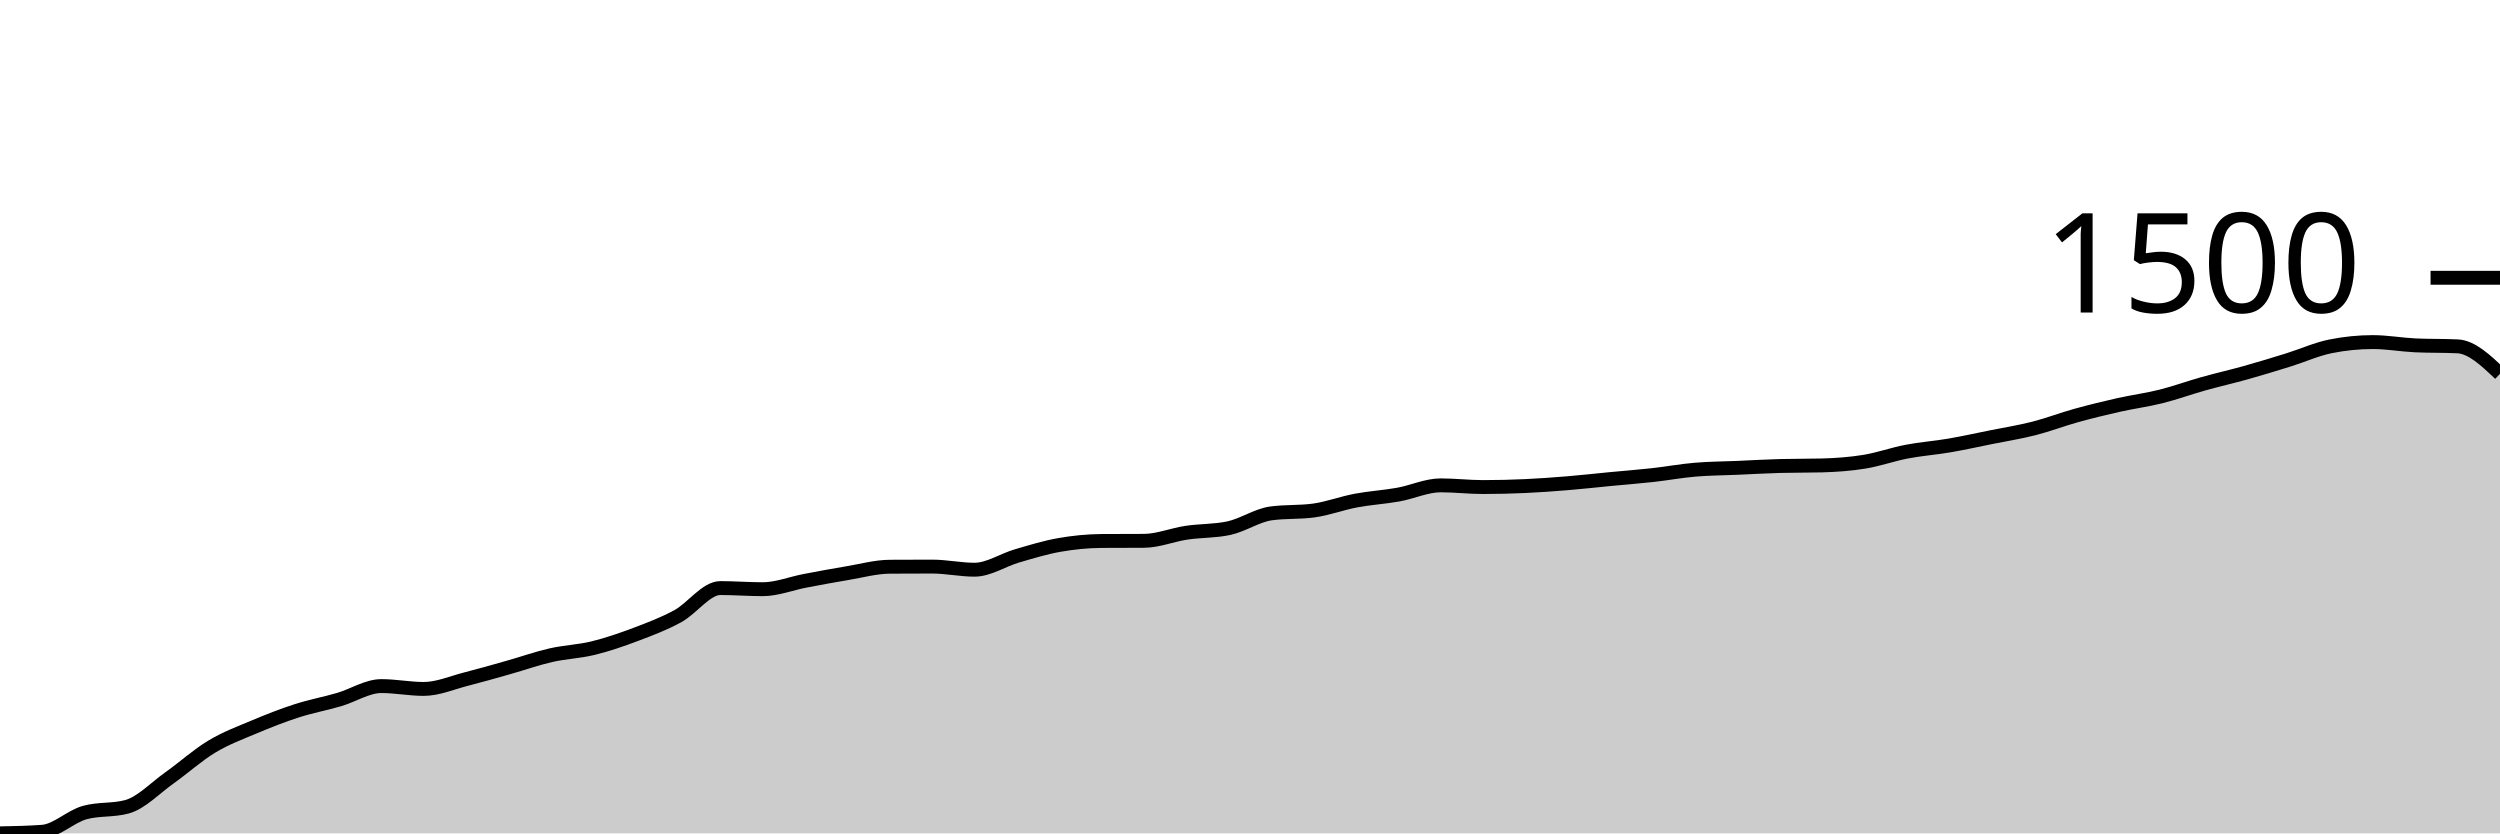
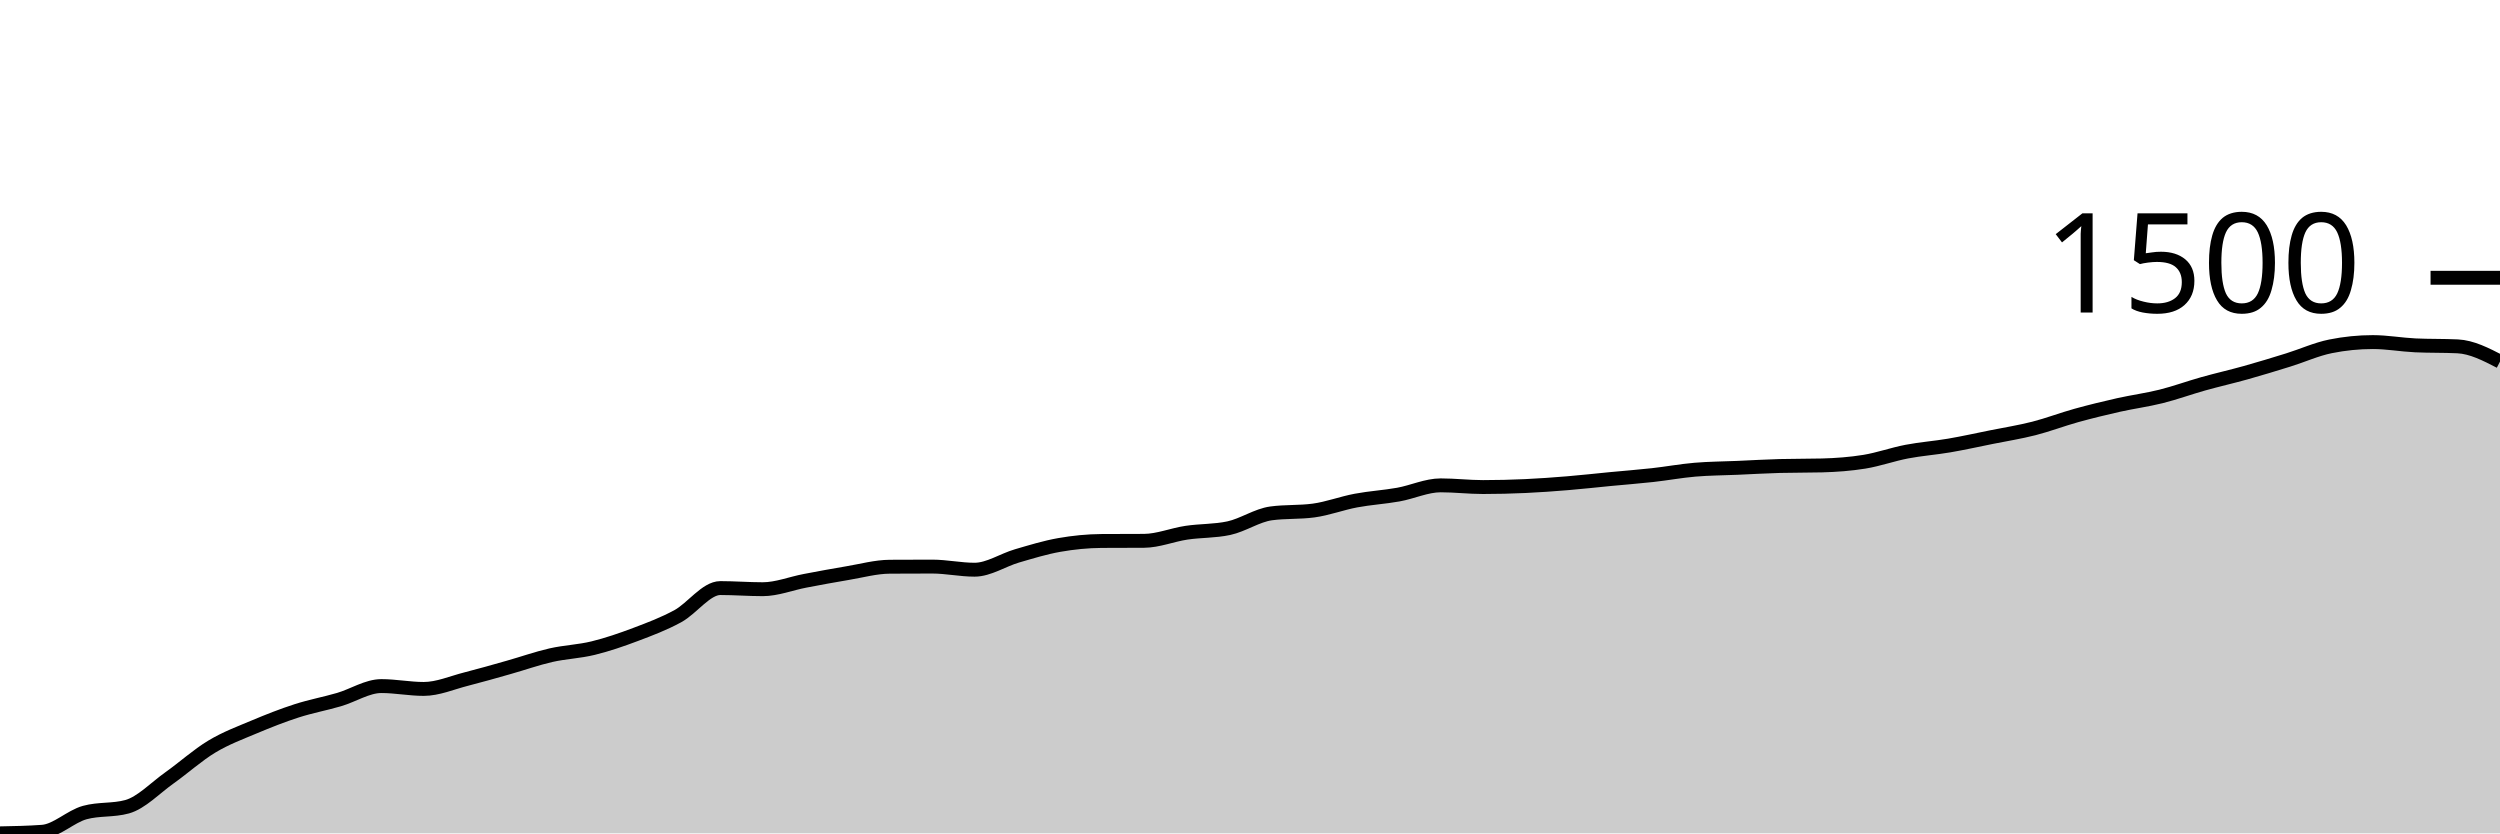
<svg xmlns="http://www.w3.org/2000/svg" viewBox="0 0 180 60">
  <g transform="translate(0,20)">
-     <path class="area" fill="rgba(0, 0, 0, 0.2)" d="M0,40C1.017,39.981,2.034,39.962,3.051,39.887C4.068,39.812,5.085,38.784,6.102,38.504C7.119,38.224,8.136,38.364,9.153,38.085C10.169,37.805,11.186,36.727,12.203,36.005C13.22,35.283,14.237,34.363,15.254,33.752C16.271,33.14,17.288,32.767,18.305,32.338C19.322,31.91,20.339,31.508,21.356,31.181C22.373,30.853,23.39,30.668,24.407,30.371C25.424,30.074,26.441,29.398,27.458,29.398C28.475,29.398,29.492,29.603,30.508,29.603C31.525,29.603,32.542,29.154,33.559,28.896C34.576,28.638,35.593,28.343,36.61,28.056C37.627,27.77,38.644,27.408,39.661,27.175C40.678,26.943,41.695,26.913,42.712,26.663C43.729,26.414,44.746,26.064,45.763,25.68C46.78,25.296,47.797,24.915,48.814,24.359C49.831,23.802,50.847,22.341,51.864,22.341C52.881,22.341,53.898,22.423,54.915,22.423C55.932,22.423,56.949,22.011,57.966,21.818C58.983,21.625,60,21.434,61.017,21.265C62.034,21.096,63.051,20.811,64.068,20.804C65.085,20.797,66.102,20.794,67.119,20.794C68.136,20.794,69.153,21.019,70.169,21.019C71.186,21.019,72.203,20.323,73.22,20.026C74.237,19.729,75.254,19.416,76.271,19.237C77.288,19.058,78.305,18.957,79.322,18.95C80.339,18.943,81.356,18.947,82.373,18.94C83.39,18.933,84.407,18.508,85.424,18.356C86.441,18.204,87.458,18.247,88.475,18.028C89.492,17.81,90.508,17.099,91.525,16.963C92.542,16.826,93.559,16.895,94.576,16.758C95.593,16.621,96.61,16.232,97.627,16.041C98.644,15.85,99.661,15.793,100.678,15.611C101.695,15.428,102.712,14.945,103.729,14.945C104.746,14.945,105.763,15.068,106.78,15.068C107.797,15.068,108.814,15.042,109.831,14.996C110.847,14.95,111.864,14.875,112.881,14.791C113.898,14.708,114.915,14.592,115.932,14.494C116.949,14.397,117.966,14.32,118.983,14.207C120,14.095,121.017,13.905,122.034,13.818C123.051,13.731,124.068,13.729,125.085,13.685C126.102,13.641,127.119,13.579,128.136,13.552C129.153,13.525,130.169,13.538,131.186,13.511C132.203,13.484,133.22,13.41,134.237,13.245C135.254,13.079,136.271,12.712,137.288,12.517C138.305,12.323,139.322,12.251,140.339,12.077C141.356,11.903,142.373,11.677,143.39,11.472C144.407,11.268,145.424,11.107,146.441,10.848C147.458,10.588,148.475,10.197,149.492,9.915C150.508,9.634,151.525,9.386,152.542,9.157C153.559,8.929,154.576,8.797,155.593,8.543C156.61,8.289,157.627,7.916,158.644,7.631C159.661,7.346,160.678,7.117,161.695,6.832C162.712,6.547,163.729,6.236,164.746,5.921C165.763,5.605,166.78,5.142,167.797,4.937C168.814,4.732,169.831,4.63,170.847,4.63C171.864,4.63,172.881,4.818,173.898,4.866C174.915,4.913,175.932,4.889,176.949,4.937C177.966,4.985,178.983,5.95,180,6.914L180,40C178.983,40,177.966,40,176.949,40C175.932,40,174.915,40,173.898,40C172.881,40,171.864,40,170.847,40C169.831,40,168.814,40,167.797,40C166.78,40,165.763,40,164.746,40C163.729,40,162.712,40,161.695,40C160.678,40,159.661,40,158.644,40C157.627,40,156.61,40,155.593,40C154.576,40,153.559,40,152.542,40C151.525,40,150.508,40,149.492,40C148.475,40,147.458,40,146.441,40C145.424,40,144.407,40,143.39,40C142.373,40,141.356,40,140.339,40C139.322,40,138.305,40,137.288,40C136.271,40,135.254,40,134.237,40C133.22,40,132.203,40,131.186,40C130.169,40,129.153,40,128.136,40C127.119,40,126.102,40,125.085,40C124.068,40,123.051,40,122.034,40C121.017,40,120,40,118.983,40C117.966,40,116.949,40,115.932,40C114.915,40,113.898,40,112.881,40C111.864,40,110.847,40,109.831,40C108.814,40,107.797,40,106.78,40C105.763,40,104.746,40,103.729,40C102.712,40,101.695,40,100.678,40C99.661,40,98.644,40,97.627,40C96.61,40,95.593,40,94.576,40C93.559,40,92.542,40,91.525,40C90.508,40,89.492,40,88.475,40C87.458,40,86.441,40,85.424,40C84.407,40,83.39,40,82.373,40C81.356,40,80.339,40,79.322,40C78.305,40,77.288,40,76.271,40C75.254,40,74.237,40,73.22,40C72.203,40,71.186,40,70.169,40C69.153,40,68.136,40,67.119,40C66.102,40,65.085,40,64.068,40C63.051,40,62.034,40,61.017,40C60,40,58.983,40,57.966,40C56.949,40,55.932,40,54.915,40C53.898,40,52.881,40,51.864,40C50.847,40,49.831,40,48.814,40C47.797,40,46.78,40,45.763,40C44.746,40,43.729,40,42.712,40C41.695,40,40.678,40,39.661,40C38.644,40,37.627,40,36.61,40C35.593,40,34.576,40,33.559,40C32.542,40,31.525,40,30.508,40C29.492,40,28.475,40,27.458,40C26.441,40,25.424,40,24.407,40C23.39,40,22.373,40,21.356,40C20.339,40,19.322,40,18.305,40C17.288,40,16.271,40,15.254,40C14.237,40,13.22,40,12.203,40C11.186,40,10.169,40,9.153,40C8.136,40,7.119,40,6.102,40C5.085,40,4.068,40,3.051,40C2.034,40,1.017,40,0,40Z" />
-     <path class="line" stroke="black" fill="none" d="M0,40C1.017,39.981,2.034,39.962,3.051,39.887C4.068,39.812,5.085,38.784,6.102,38.504C7.119,38.224,8.136,38.364,9.153,38.085C10.169,37.805,11.186,36.727,12.203,36.005C13.22,35.283,14.237,34.363,15.254,33.752C16.271,33.14,17.288,32.767,18.305,32.338C19.322,31.91,20.339,31.508,21.356,31.181C22.373,30.853,23.39,30.668,24.407,30.371C25.424,30.074,26.441,29.398,27.458,29.398C28.475,29.398,29.492,29.603,30.508,29.603C31.525,29.603,32.542,29.154,33.559,28.896C34.576,28.638,35.593,28.343,36.61,28.056C37.627,27.77,38.644,27.408,39.661,27.175C40.678,26.943,41.695,26.913,42.712,26.663C43.729,26.414,44.746,26.064,45.763,25.68C46.78,25.296,47.797,24.915,48.814,24.359C49.831,23.802,50.847,22.341,51.864,22.341C52.881,22.341,53.898,22.423,54.915,22.423C55.932,22.423,56.949,22.011,57.966,21.818C58.983,21.625,60,21.434,61.017,21.265C62.034,21.096,63.051,20.811,64.068,20.804C65.085,20.797,66.102,20.794,67.119,20.794C68.136,20.794,69.153,21.019,70.169,21.019C71.186,21.019,72.203,20.323,73.22,20.026C74.237,19.729,75.254,19.416,76.271,19.237C77.288,19.058,78.305,18.957,79.322,18.95C80.339,18.943,81.356,18.947,82.373,18.94C83.39,18.933,84.407,18.508,85.424,18.356C86.441,18.204,87.458,18.247,88.475,18.028C89.492,17.81,90.508,17.099,91.525,16.963C92.542,16.826,93.559,16.895,94.576,16.758C95.593,16.621,96.61,16.232,97.627,16.041C98.644,15.85,99.661,15.793,100.678,15.611C101.695,15.428,102.712,14.945,103.729,14.945C104.746,14.945,105.763,15.068,106.78,15.068C107.797,15.068,108.814,15.042,109.831,14.996C110.847,14.95,111.864,14.875,112.881,14.791C113.898,14.708,114.915,14.592,115.932,14.494C116.949,14.397,117.966,14.32,118.983,14.207C120,14.095,121.017,13.905,122.034,13.818C123.051,13.731,124.068,13.729,125.085,13.685C126.102,13.641,127.119,13.579,128.136,13.552C129.153,13.525,130.169,13.538,131.186,13.511C132.203,13.484,133.22,13.41,134.237,13.245C135.254,13.079,136.271,12.712,137.288,12.517C138.305,12.323,139.322,12.251,140.339,12.077C141.356,11.903,142.373,11.677,143.39,11.472C144.407,11.268,145.424,11.107,146.441,10.848C147.458,10.588,148.475,10.197,149.492,9.915C150.508,9.634,151.525,9.386,152.542,9.157C153.559,8.929,154.576,8.797,155.593,8.543C156.61,8.289,157.627,7.916,158.644,7.631C159.661,7.346,160.678,7.117,161.695,6.832C162.712,6.547,163.729,6.236,164.746,5.921C165.763,5.605,166.78,5.142,167.797,4.937C168.814,4.732,169.831,4.63,170.847,4.63C171.864,4.63,172.881,4.818,173.898,4.866C174.915,4.913,175.932,4.889,176.949,4.937C177.966,4.985,178.983,5.95,180,6.914" />
+     <path class="area" fill="rgba(0, 0, 0, 0.2)" d="M0,40C1.017,39.981,2.034,39.962,3.051,39.887C4.068,39.812,5.085,38.784,6.102,38.504C7.119,38.224,8.136,38.364,9.153,38.085C10.169,37.805,11.186,36.727,12.203,36.005C13.22,35.283,14.237,34.363,15.254,33.752C16.271,33.14,17.288,32.767,18.305,32.338C19.322,31.91,20.339,31.508,21.356,31.181C22.373,30.853,23.39,30.668,24.407,30.371C25.424,30.074,26.441,29.398,27.458,29.398C28.475,29.398,29.492,29.603,30.508,29.603C31.525,29.603,32.542,29.154,33.559,28.896C34.576,28.638,35.593,28.343,36.61,28.056C37.627,27.77,38.644,27.408,39.661,27.175C40.678,26.943,41.695,26.913,42.712,26.663C43.729,26.414,44.746,26.064,45.763,25.68C46.78,25.296,47.797,24.915,48.814,24.359C49.831,23.802,50.847,22.341,51.864,22.341C52.881,22.341,53.898,22.423,54.915,22.423C55.932,22.423,56.949,22.011,57.966,21.818C58.983,21.625,60,21.434,61.017,21.265C62.034,21.096,63.051,20.811,64.068,20.804C65.085,20.797,66.102,20.794,67.119,20.794C68.136,20.794,69.153,21.019,70.169,21.019C71.186,21.019,72.203,20.323,73.22,20.026C74.237,19.729,75.254,19.416,76.271,19.237C77.288,19.058,78.305,18.957,79.322,18.95C80.339,18.943,81.356,18.947,82.373,18.94C83.39,18.933,84.407,18.508,85.424,18.356C86.441,18.204,87.458,18.247,88.475,18.028C89.492,17.81,90.508,17.099,91.525,16.963C92.542,16.826,93.559,16.895,94.576,16.758C95.593,16.621,96.61,16.232,97.627,16.041C98.644,15.85,99.661,15.793,100.678,15.611C101.695,15.428,102.712,14.945,103.729,14.945C104.746,14.945,105.763,15.068,106.78,15.068C107.797,15.068,108.814,15.042,109.831,14.996C110.847,14.95,111.864,14.875,112.881,14.791C113.898,14.708,114.915,14.592,115.932,14.494C116.949,14.397,117.966,14.32,118.983,14.207C120,14.095,121.017,13.905,122.034,13.818C123.051,13.731,124.068,13.729,125.085,13.685C126.102,13.641,127.119,13.579,128.136,13.552C129.153,13.525,130.169,13.538,131.186,13.511C132.203,13.484,133.22,13.41,134.237,13.245C135.254,13.079,136.271,12.712,137.288,12.517C138.305,12.323,139.322,12.251,140.339,12.077C141.356,11.903,142.373,11.677,143.39,11.472C144.407,11.268,145.424,11.107,146.441,10.848C147.458,10.588,148.475,10.197,149.492,9.915C150.508,9.634,151.525,9.386,152.542,9.157C153.559,8.929,154.576,8.797,155.593,8.543C156.61,8.289,157.627,7.916,158.644,7.631C159.661,7.346,160.678,7.117,161.695,6.832C162.712,6.547,163.729,6.236,164.746,5.921C165.763,5.605,166.78,5.142,167.797,4.937C168.814,4.732,169.831,4.63,170.847,4.63C171.864,4.63,172.881,4.818,173.898,4.866C174.915,4.913,175.932,4.889,176.949,4.937C177.966,4.985,178.983,5.509,180,6.033L180,40C178.983,40,177.966,40,176.949,40C175.932,40,174.915,40,173.898,40C172.881,40,171.864,40,170.847,40C169.831,40,168.814,40,167.797,40C166.78,40,165.763,40,164.746,40C163.729,40,162.712,40,161.695,40C160.678,40,159.661,40,158.644,40C157.627,40,156.61,40,155.593,40C154.576,40,153.559,40,152.542,40C151.525,40,150.508,40,149.492,40C148.475,40,147.458,40,146.441,40C145.424,40,144.407,40,143.39,40C142.373,40,141.356,40,140.339,40C139.322,40,138.305,40,137.288,40C136.271,40,135.254,40,134.237,40C133.22,40,132.203,40,131.186,40C130.169,40,129.153,40,128.136,40C127.119,40,126.102,40,125.085,40C124.068,40,123.051,40,122.034,40C121.017,40,120,40,118.983,40C117.966,40,116.949,40,115.932,40C114.915,40,113.898,40,112.881,40C111.864,40,110.847,40,109.831,40C108.814,40,107.797,40,106.78,40C105.763,40,104.746,40,103.729,40C102.712,40,101.695,40,100.678,40C99.661,40,98.644,40,97.627,40C96.61,40,95.593,40,94.576,40C93.559,40,92.542,40,91.525,40C90.508,40,89.492,40,88.475,40C87.458,40,86.441,40,85.424,40C84.407,40,83.39,40,82.373,40C81.356,40,80.339,40,79.322,40C78.305,40,77.288,40,76.271,40C75.254,40,74.237,40,73.22,40C72.203,40,71.186,40,70.169,40C69.153,40,68.136,40,67.119,40C66.102,40,65.085,40,64.068,40C63.051,40,62.034,40,61.017,40C60,40,58.983,40,57.966,40C56.949,40,55.932,40,54.915,40C53.898,40,52.881,40,51.864,40C50.847,40,49.831,40,48.814,40C47.797,40,46.78,40,45.763,40C44.746,40,43.729,40,42.712,40C41.695,40,40.678,40,39.661,40C38.644,40,37.627,40,36.61,40C35.593,40,34.576,40,33.559,40C32.542,40,31.525,40,30.508,40C29.492,40,28.475,40,27.458,40C26.441,40,25.424,40,24.407,40C23.39,40,22.373,40,21.356,40C20.339,40,19.322,40,18.305,40C17.288,40,16.271,40,15.254,40C14.237,40,13.22,40,12.203,40C11.186,40,10.169,40,9.153,40C8.136,40,7.119,40,6.102,40C5.085,40,4.068,40,3.051,40C2.034,40,1.017,40,0,40Z" />
+     <path class="line" stroke="black" fill="none" d="M0,40C1.017,39.981,2.034,39.962,3.051,39.887C4.068,39.812,5.085,38.784,6.102,38.504C7.119,38.224,8.136,38.364,9.153,38.085C10.169,37.805,11.186,36.727,12.203,36.005C13.22,35.283,14.237,34.363,15.254,33.752C16.271,33.14,17.288,32.767,18.305,32.338C19.322,31.91,20.339,31.508,21.356,31.181C22.373,30.853,23.39,30.668,24.407,30.371C25.424,30.074,26.441,29.398,27.458,29.398C28.475,29.398,29.492,29.603,30.508,29.603C31.525,29.603,32.542,29.154,33.559,28.896C34.576,28.638,35.593,28.343,36.61,28.056C37.627,27.77,38.644,27.408,39.661,27.175C40.678,26.943,41.695,26.913,42.712,26.663C43.729,26.414,44.746,26.064,45.763,25.68C46.78,25.296,47.797,24.915,48.814,24.359C49.831,23.802,50.847,22.341,51.864,22.341C52.881,22.341,53.898,22.423,54.915,22.423C55.932,22.423,56.949,22.011,57.966,21.818C58.983,21.625,60,21.434,61.017,21.265C62.034,21.096,63.051,20.811,64.068,20.804C65.085,20.797,66.102,20.794,67.119,20.794C68.136,20.794,69.153,21.019,70.169,21.019C71.186,21.019,72.203,20.323,73.22,20.026C74.237,19.729,75.254,19.416,76.271,19.237C77.288,19.058,78.305,18.957,79.322,18.95C80.339,18.943,81.356,18.947,82.373,18.94C83.39,18.933,84.407,18.508,85.424,18.356C86.441,18.204,87.458,18.247,88.475,18.028C89.492,17.81,90.508,17.099,91.525,16.963C92.542,16.826,93.559,16.895,94.576,16.758C95.593,16.621,96.61,16.232,97.627,16.041C98.644,15.85,99.661,15.793,100.678,15.611C101.695,15.428,102.712,14.945,103.729,14.945C104.746,14.945,105.763,15.068,106.78,15.068C107.797,15.068,108.814,15.042,109.831,14.996C110.847,14.95,111.864,14.875,112.881,14.791C113.898,14.708,114.915,14.592,115.932,14.494C116.949,14.397,117.966,14.32,118.983,14.207C120,14.095,121.017,13.905,122.034,13.818C123.051,13.731,124.068,13.729,125.085,13.685C126.102,13.641,127.119,13.579,128.136,13.552C129.153,13.525,130.169,13.538,131.186,13.511C132.203,13.484,133.22,13.41,134.237,13.245C135.254,13.079,136.271,12.712,137.288,12.517C138.305,12.323,139.322,12.251,140.339,12.077C141.356,11.903,142.373,11.677,143.39,11.472C144.407,11.268,145.424,11.107,146.441,10.848C147.458,10.588,148.475,10.197,149.492,9.915C150.508,9.634,151.525,9.386,152.542,9.157C153.559,8.929,154.576,8.797,155.593,8.543C156.61,8.289,157.627,7.916,158.644,7.631C159.661,7.346,160.678,7.117,161.695,6.832C162.712,6.547,163.729,6.236,164.746,5.921C165.763,5.605,166.78,5.142,167.797,4.937C168.814,4.732,169.831,4.63,170.847,4.63C171.864,4.63,172.881,4.818,173.898,4.866C174.915,4.913,175.932,4.889,176.949,4.937C177.966,4.985,178.983,5.509,180,6.033" />
    <path class="axis-ceiling" stroke-width="1" stroke="black" fill="none" d="M175,0L180,0" />
    <text class="axis-ceiling-label" font-family="sans-serif" text-anchor="end" font-size="10px" x="170" y="2.5">1500</text>
  </g>
</svg>
